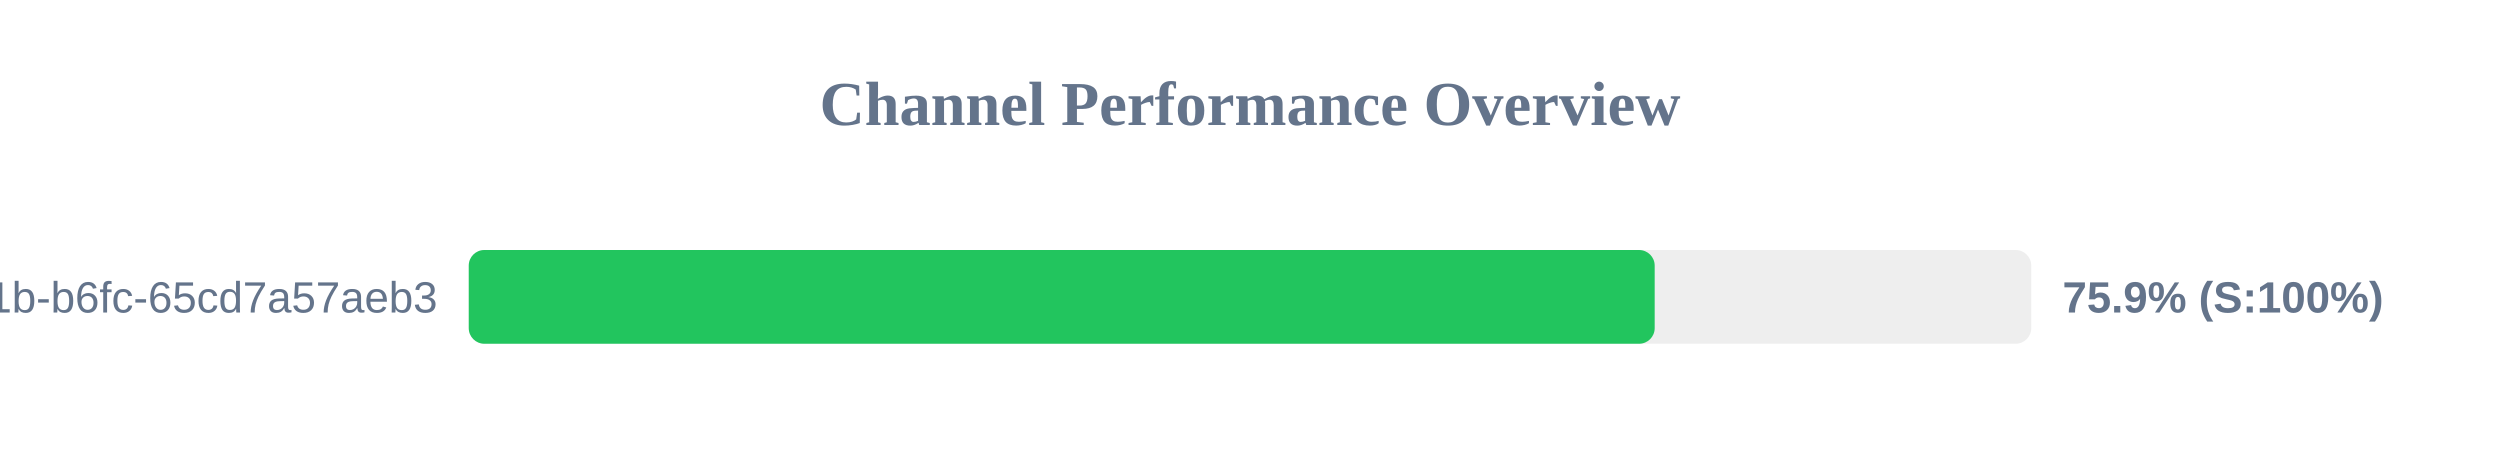
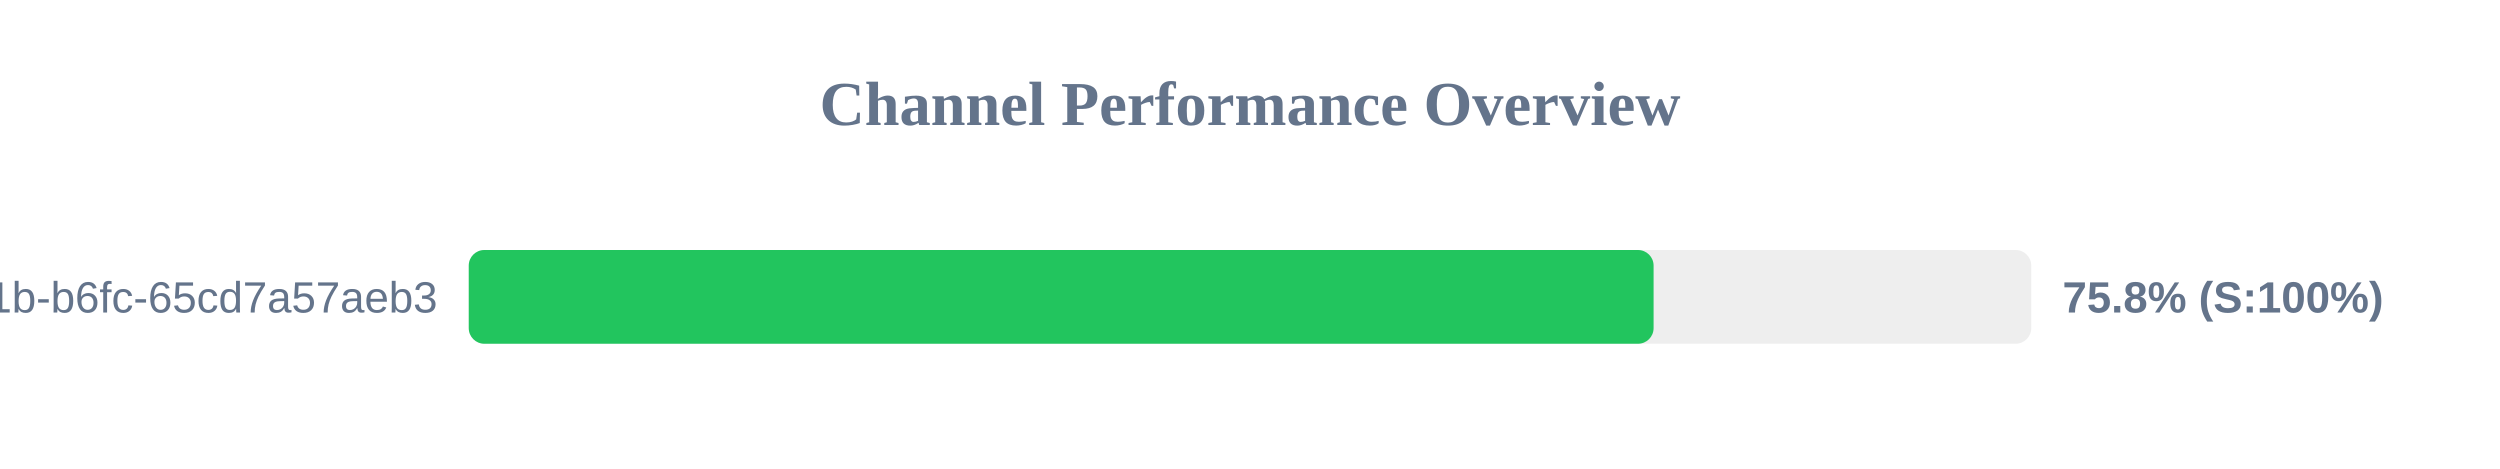
<svg xmlns="http://www.w3.org/2000/svg" width="800" height="150" version="1.1">
  <style>
        .row { font: 14px Arial; fill: #64748b; }
        .score { font: bold 14px Arial; fill: #64748b; }
    </style>
  <text x="400" y="40" text-anchor="middle" font-size="20px" font-weight="bold" fill="#64748b">Channel Performance Overview</text>
  <rect x="150" y="80" width="500" height="30" fill="#eee" rx="5" />
-   <rect x="150" y="80" width="379.5" height="30" fill="#22c55e" rx="5" />
+   <rect x="150" y="80" width="379.15" height="30" fill="#22c55e" rx="5" />
  <text x="140" y="100" text-anchor="end" class="row">?uuid=9c859345-959f-491b-b6fc-65cd7a57aeb3</text>
-   <text x="660" y="100" text-anchor="start" class="score">75.9% (S:100%)</text>
+   <text x="660" y="100" text-anchor="start" class="score">75.8% (S:100%)</text>
</svg>
